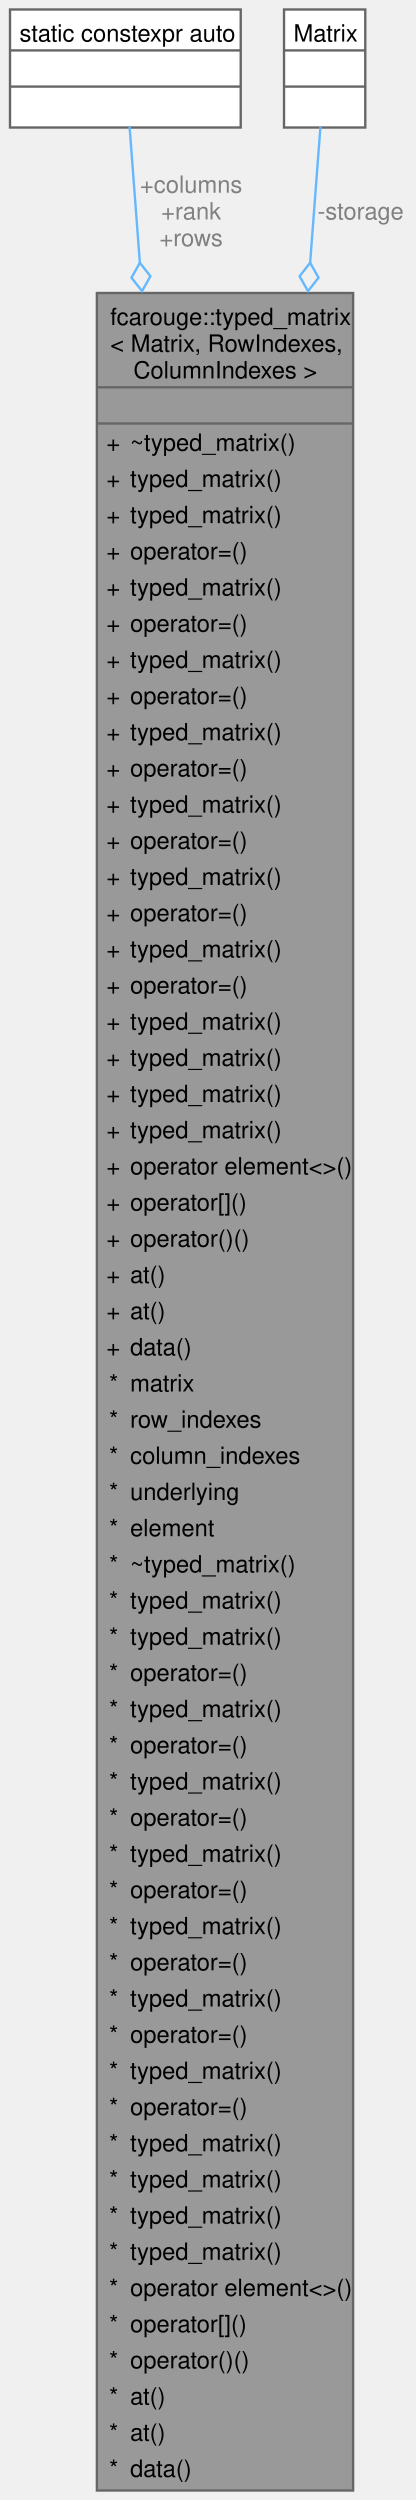
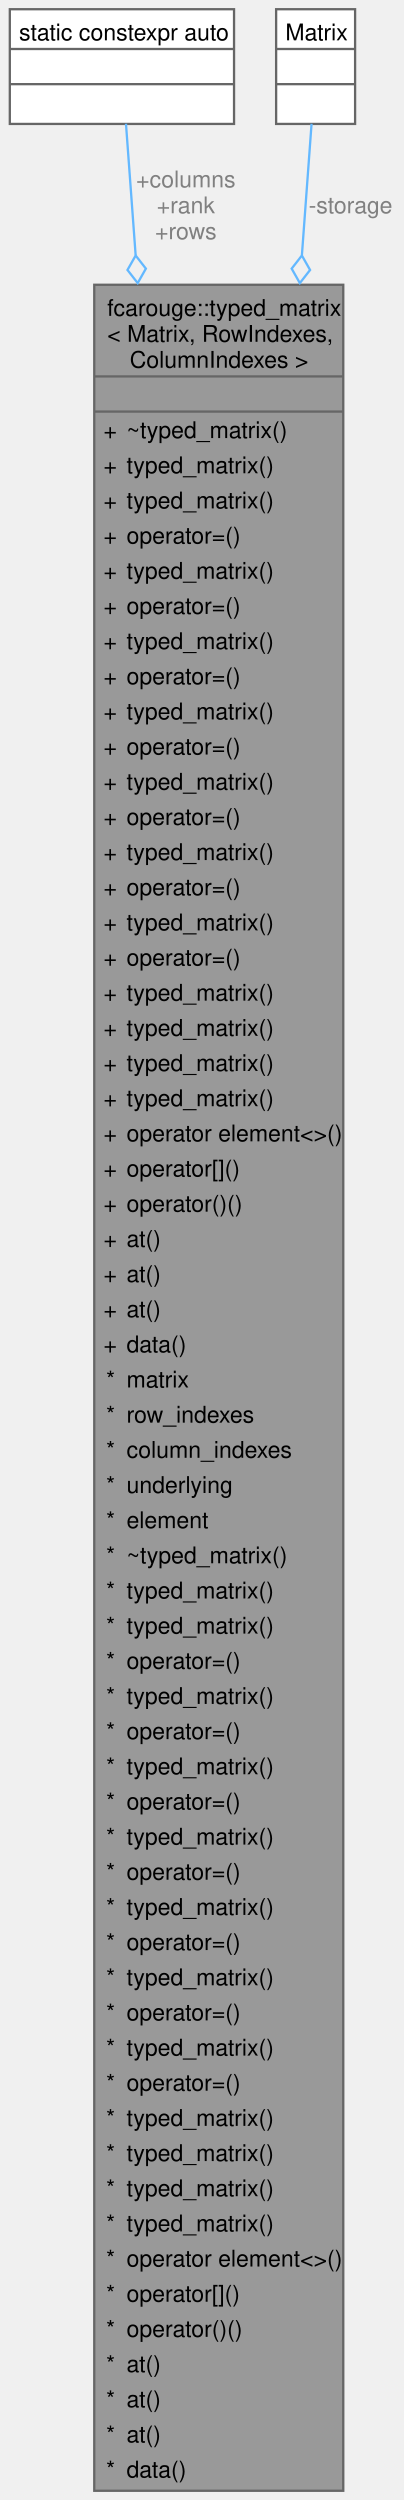
- <svg xmlns="http://www.w3.org/2000/svg" xmlns:xlink="http://www.w3.org/1999/xlink" width="175pt" height="1054pt" viewBox="0.00 0.00 174.53 1053.75">
-   <g id="graph0" class="graph" transform="scale(1 1) rotate(0) translate(4 1049.75)">
+ <svg xmlns="http://www.w3.org/2000/svg" xmlns:xlink="http://www.w3.org/1999/xlink" width="175pt" height="1084pt" viewBox="0.00 0.00 174.53 1084.25">
+   <g id="graph0" class="graph" transform="scale(1 1) rotate(0) translate(4 1080.25)">
    <g id="Node000001" class="node">
      <g id="a_Node000001">
        <a xlink:title="Strongly typed matrix.">
-           <polygon fill="#999999" stroke="none" points="144.62,-926.25 36.62,-926.25 36.62,0 144.62,0 144.62,-926.25" />
-           <text text-anchor="start" x="42.25" y="-912.75" font-family="Helvetica,sans-Serif" font-size="10.00">fcarouge::typed_matrix</text>
-           <text text-anchor="start" x="42.25" y="-901.5" font-family="Helvetica,sans-Serif" font-size="10.00">&lt; Matrix, RowIndexes,</text>
-           <text text-anchor="start" x="52" y="-890.25" font-family="Helvetica,sans-Serif" font-size="10.00"> ColumnIndexes &gt;</text>
-           <text text-anchor="start" x="89.12" y="-875" font-family="Helvetica,sans-Serif" font-size="10.00"> </text>
+           <polygon fill="#999999" stroke="none" points="144.62,-956.75 36.62,-956.75 36.62,0 144.62,0 144.62,-956.75" />
+           <text text-anchor="start" x="42.25" y="-943.25" font-family="Helvetica,sans-Serif" font-size="10.00">fcarouge::typed_matrix</text>
+           <text text-anchor="start" x="42.25" y="-932" font-family="Helvetica,sans-Serif" font-size="10.00">&lt; Matrix, RowIndexes,</text>
+           <text text-anchor="start" x="52" y="-920.75" font-family="Helvetica,sans-Serif" font-size="10.00"> ColumnIndexes &gt;</text>
+           <text text-anchor="start" x="89.12" y="-905.5" font-family="Helvetica,sans-Serif" font-size="10.00"> </text>
+           <text text-anchor="start" x="40.62" y="-890.25" font-family="Helvetica,sans-Serif" font-size="10.00">+</text>
+           <text text-anchor="start" x="50.62" y="-890.25" font-family="Helvetica,sans-Serif" font-size="10.00">~typed_matrix()</text>
+           <text text-anchor="start" x="40.62" y="-875" font-family="Helvetica,sans-Serif" font-size="10.00">+</text>
+           <text text-anchor="start" x="50.62" y="-875" font-family="Helvetica,sans-Serif" font-size="10.00">typed_matrix()</text>
          <text text-anchor="start" x="40.62" y="-859.75" font-family="Helvetica,sans-Serif" font-size="10.00">+</text>
-           <text text-anchor="start" x="50.62" y="-859.75" font-family="Helvetica,sans-Serif" font-size="10.00">~typed_matrix()</text>
+           <text text-anchor="start" x="50.62" y="-859.75" font-family="Helvetica,sans-Serif" font-size="10.00">typed_matrix()</text>
          <text text-anchor="start" x="40.62" y="-844.5" font-family="Helvetica,sans-Serif" font-size="10.00">+</text>
-           <text text-anchor="start" x="50.62" y="-844.5" font-family="Helvetica,sans-Serif" font-size="10.00">typed_matrix()</text>
+           <text text-anchor="start" x="50.62" y="-844.5" font-family="Helvetica,sans-Serif" font-size="10.00">operator=()</text>
          <text text-anchor="start" x="40.62" y="-829.25" font-family="Helvetica,sans-Serif" font-size="10.00">+</text>
          <text text-anchor="start" x="50.62" y="-829.25" font-family="Helvetica,sans-Serif" font-size="10.00">typed_matrix()</text>
          <text text-anchor="start" x="40.62" y="-814" font-family="Helvetica,sans-Serif" font-size="10.00">+</text>
          <text text-anchor="start" x="50.62" y="-814" font-family="Helvetica,sans-Serif" font-size="10.00">operator=()</text>
          <text text-anchor="start" x="40.62" y="-798.75" font-family="Helvetica,sans-Serif" font-size="10.00">+</text>
          <text text-anchor="start" x="50.62" y="-798.75" font-family="Helvetica,sans-Serif" font-size="10.00">typed_matrix()</text>
          <text text-anchor="start" x="40.62" y="-783.5" font-family="Helvetica,sans-Serif" font-size="10.00">+</text>
          <text text-anchor="start" x="50.62" y="-783.5" font-family="Helvetica,sans-Serif" font-size="10.00">operator=()</text>
          <text text-anchor="start" x="40.62" y="-768.25" font-family="Helvetica,sans-Serif" font-size="10.00">+</text>
          <text text-anchor="start" x="50.62" y="-768.25" font-family="Helvetica,sans-Serif" font-size="10.00">typed_matrix()</text>
          <text text-anchor="start" x="40.62" y="-753" font-family="Helvetica,sans-Serif" font-size="10.00">+</text>
          <text text-anchor="start" x="50.62" y="-753" font-family="Helvetica,sans-Serif" font-size="10.00">operator=()</text>
          <text text-anchor="start" x="40.62" y="-737.75" font-family="Helvetica,sans-Serif" font-size="10.00">+</text>
          <text text-anchor="start" x="50.62" y="-737.75" font-family="Helvetica,sans-Serif" font-size="10.00">typed_matrix()</text>
          <text text-anchor="start" x="40.62" y="-722.5" font-family="Helvetica,sans-Serif" font-size="10.00">+</text>
          <text text-anchor="start" x="50.62" y="-722.5" font-family="Helvetica,sans-Serif" font-size="10.00">operator=()</text>
          <text text-anchor="start" x="40.62" y="-707.25" font-family="Helvetica,sans-Serif" font-size="10.00">+</text>
          <text text-anchor="start" x="50.62" y="-707.25" font-family="Helvetica,sans-Serif" font-size="10.00">typed_matrix()</text>
          <text text-anchor="start" x="40.62" y="-692" font-family="Helvetica,sans-Serif" font-size="10.00">+</text>
          <text text-anchor="start" x="50.62" y="-692" font-family="Helvetica,sans-Serif" font-size="10.00">operator=()</text>
          <text text-anchor="start" x="40.62" y="-676.75" font-family="Helvetica,sans-Serif" font-size="10.00">+</text>
          <text text-anchor="start" x="50.62" y="-676.75" font-family="Helvetica,sans-Serif" font-size="10.00">typed_matrix()</text>
          <text text-anchor="start" x="40.62" y="-661.5" font-family="Helvetica,sans-Serif" font-size="10.00">+</text>
          <text text-anchor="start" x="50.62" y="-661.5" font-family="Helvetica,sans-Serif" font-size="10.00">operator=()</text>
          <text text-anchor="start" x="40.62" y="-646.25" font-family="Helvetica,sans-Serif" font-size="10.00">+</text>
          <text text-anchor="start" x="50.62" y="-646.25" font-family="Helvetica,sans-Serif" font-size="10.00">typed_matrix()</text>
          <text text-anchor="start" x="40.62" y="-631" font-family="Helvetica,sans-Serif" font-size="10.00">+</text>
-           <text text-anchor="start" x="50.62" y="-631" font-family="Helvetica,sans-Serif" font-size="10.00">operator=()</text>
+           <text text-anchor="start" x="50.62" y="-631" font-family="Helvetica,sans-Serif" font-size="10.00">typed_matrix()</text>
          <text text-anchor="start" x="40.62" y="-615.75" font-family="Helvetica,sans-Serif" font-size="10.00">+</text>
          <text text-anchor="start" x="50.62" y="-615.75" font-family="Helvetica,sans-Serif" font-size="10.00">typed_matrix()</text>
          <text text-anchor="start" x="40.62" y="-600.5" font-family="Helvetica,sans-Serif" font-size="10.00">+</text>
          <text text-anchor="start" x="50.62" y="-600.5" font-family="Helvetica,sans-Serif" font-size="10.00">typed_matrix()</text>
          <text text-anchor="start" x="40.62" y="-585.25" font-family="Helvetica,sans-Serif" font-size="10.00">+</text>
-           <text text-anchor="start" x="50.62" y="-585.25" font-family="Helvetica,sans-Serif" font-size="10.00">typed_matrix()</text>
+           <text text-anchor="start" x="50.62" y="-585.25" font-family="Helvetica,sans-Serif" font-size="10.00">operator element&lt;&gt;()</text>
          <text text-anchor="start" x="40.62" y="-570" font-family="Helvetica,sans-Serif" font-size="10.00">+</text>
-           <text text-anchor="start" x="50.62" y="-570" font-family="Helvetica,sans-Serif" font-size="10.00">typed_matrix()</text>
+           <text text-anchor="start" x="50.62" y="-570" font-family="Helvetica,sans-Serif" font-size="10.00">operator[]()</text>
          <text text-anchor="start" x="40.62" y="-554.75" font-family="Helvetica,sans-Serif" font-size="10.00">+</text>
-           <text text-anchor="start" x="50.62" y="-554.75" font-family="Helvetica,sans-Serif" font-size="10.00">operator element&lt;&gt;()</text>
+           <text text-anchor="start" x="50.62" y="-554.75" font-family="Helvetica,sans-Serif" font-size="10.00">operator()()</text>
          <text text-anchor="start" x="40.62" y="-539.5" font-family="Helvetica,sans-Serif" font-size="10.00">+</text>
-           <text text-anchor="start" x="50.62" y="-539.5" font-family="Helvetica,sans-Serif" font-size="10.00">operator[]()</text>
+           <text text-anchor="start" x="50.62" y="-539.5" font-family="Helvetica,sans-Serif" font-size="10.00">at()</text>
          <text text-anchor="start" x="40.62" y="-524.25" font-family="Helvetica,sans-Serif" font-size="10.00">+</text>
-           <text text-anchor="start" x="50.62" y="-524.25" font-family="Helvetica,sans-Serif" font-size="10.00">operator()()</text>
+           <text text-anchor="start" x="50.62" y="-524.25" font-family="Helvetica,sans-Serif" font-size="10.00">at()</text>
          <text text-anchor="start" x="40.62" y="-509" font-family="Helvetica,sans-Serif" font-size="10.00">+</text>
          <text text-anchor="start" x="50.62" y="-509" font-family="Helvetica,sans-Serif" font-size="10.00">at()</text>
          <text text-anchor="start" x="40.62" y="-493.75" font-family="Helvetica,sans-Serif" font-size="10.00">+</text>
-           <text text-anchor="start" x="50.62" y="-493.75" font-family="Helvetica,sans-Serif" font-size="10.00">at()</text>
-           <text text-anchor="start" x="40.62" y="-478.5" font-family="Helvetica,sans-Serif" font-size="10.00">+</text>
-           <text text-anchor="start" x="50.62" y="-478.5" font-family="Helvetica,sans-Serif" font-size="10.00">data()</text>
+           <text text-anchor="start" x="50.62" y="-493.75" font-family="Helvetica,sans-Serif" font-size="10.00">data()</text>
+           <text text-anchor="start" x="41.75" y="-478.5" font-family="Helvetica,sans-Serif" font-size="10.00">*</text>
+           <text text-anchor="start" x="50.62" y="-478.5" font-family="Helvetica,sans-Serif" font-size="10.00">matrix</text>
          <text text-anchor="start" x="41.75" y="-463.25" font-family="Helvetica,sans-Serif" font-size="10.00">*</text>
-           <text text-anchor="start" x="50.62" y="-463.25" font-family="Helvetica,sans-Serif" font-size="10.00">matrix</text>
+           <text text-anchor="start" x="50.62" y="-463.25" font-family="Helvetica,sans-Serif" font-size="10.00">row_indexes</text>
          <text text-anchor="start" x="41.75" y="-448" font-family="Helvetica,sans-Serif" font-size="10.00">*</text>
-           <text text-anchor="start" x="50.62" y="-448" font-family="Helvetica,sans-Serif" font-size="10.00">row_indexes</text>
+           <text text-anchor="start" x="50.62" y="-448" font-family="Helvetica,sans-Serif" font-size="10.00">column_indexes</text>
          <text text-anchor="start" x="41.75" y="-432.75" font-family="Helvetica,sans-Serif" font-size="10.00">*</text>
-           <text text-anchor="start" x="50.62" y="-432.75" font-family="Helvetica,sans-Serif" font-size="10.00">column_indexes</text>
+           <text text-anchor="start" x="50.62" y="-432.75" font-family="Helvetica,sans-Serif" font-size="10.00">underlying</text>
          <text text-anchor="start" x="41.75" y="-417.5" font-family="Helvetica,sans-Serif" font-size="10.00">*</text>
-           <text text-anchor="start" x="50.62" y="-417.5" font-family="Helvetica,sans-Serif" font-size="10.00">underlying</text>
+           <text text-anchor="start" x="50.62" y="-417.5" font-family="Helvetica,sans-Serif" font-size="10.00">element</text>
          <text text-anchor="start" x="41.75" y="-402.25" font-family="Helvetica,sans-Serif" font-size="10.00">*</text>
-           <text text-anchor="start" x="50.62" y="-402.25" font-family="Helvetica,sans-Serif" font-size="10.00">element</text>
+           <text text-anchor="start" x="50.62" y="-402.25" font-family="Helvetica,sans-Serif" font-size="10.00">~typed_matrix()</text>
          <text text-anchor="start" x="41.75" y="-387" font-family="Helvetica,sans-Serif" font-size="10.00">*</text>
-           <text text-anchor="start" x="50.62" y="-387" font-family="Helvetica,sans-Serif" font-size="10.00">~typed_matrix()</text>
+           <text text-anchor="start" x="50.62" y="-387" font-family="Helvetica,sans-Serif" font-size="10.00">typed_matrix()</text>
          <text text-anchor="start" x="41.75" y="-371.75" font-family="Helvetica,sans-Serif" font-size="10.00">*</text>
          <text text-anchor="start" x="50.62" y="-371.75" font-family="Helvetica,sans-Serif" font-size="10.00">typed_matrix()</text>
          <text text-anchor="start" x="41.75" y="-356.5" font-family="Helvetica,sans-Serif" font-size="10.00">*</text>
-           <text text-anchor="start" x="50.62" y="-356.5" font-family="Helvetica,sans-Serif" font-size="10.00">typed_matrix()</text>
+           <text text-anchor="start" x="50.62" y="-356.5" font-family="Helvetica,sans-Serif" font-size="10.00">operator=()</text>
          <text text-anchor="start" x="41.75" y="-341.25" font-family="Helvetica,sans-Serif" font-size="10.00">*</text>
-           <text text-anchor="start" x="50.62" y="-341.25" font-family="Helvetica,sans-Serif" font-size="10.00">operator=()</text>
+           <text text-anchor="start" x="50.62" y="-341.25" font-family="Helvetica,sans-Serif" font-size="10.00">typed_matrix()</text>
          <text text-anchor="start" x="41.75" y="-326" font-family="Helvetica,sans-Serif" font-size="10.00">*</text>
-           <text text-anchor="start" x="50.62" y="-326" font-family="Helvetica,sans-Serif" font-size="10.00">typed_matrix()</text>
+           <text text-anchor="start" x="50.62" y="-326" font-family="Helvetica,sans-Serif" font-size="10.00">operator=()</text>
          <text text-anchor="start" x="41.75" y="-310.75" font-family="Helvetica,sans-Serif" font-size="10.00">*</text>
-           <text text-anchor="start" x="50.62" y="-310.75" font-family="Helvetica,sans-Serif" font-size="10.00">operator=()</text>
+           <text text-anchor="start" x="50.62" y="-310.75" font-family="Helvetica,sans-Serif" font-size="10.00">typed_matrix()</text>
          <text text-anchor="start" x="41.75" y="-295.5" font-family="Helvetica,sans-Serif" font-size="10.00">*</text>
-           <text text-anchor="start" x="50.62" y="-295.5" font-family="Helvetica,sans-Serif" font-size="10.00">typed_matrix()</text>
+           <text text-anchor="start" x="50.62" y="-295.5" font-family="Helvetica,sans-Serif" font-size="10.00">operator=()</text>
          <text text-anchor="start" x="41.75" y="-280.25" font-family="Helvetica,sans-Serif" font-size="10.00">*</text>
-           <text text-anchor="start" x="50.62" y="-280.25" font-family="Helvetica,sans-Serif" font-size="10.00">operator=()</text>
+           <text text-anchor="start" x="50.62" y="-280.25" font-family="Helvetica,sans-Serif" font-size="10.00">typed_matrix()</text>
          <text text-anchor="start" x="41.75" y="-265" font-family="Helvetica,sans-Serif" font-size="10.00">*</text>
-           <text text-anchor="start" x="50.62" y="-265" font-family="Helvetica,sans-Serif" font-size="10.00">typed_matrix()</text>
+           <text text-anchor="start" x="50.62" y="-265" font-family="Helvetica,sans-Serif" font-size="10.00">operator=()</text>
          <text text-anchor="start" x="41.75" y="-249.75" font-family="Helvetica,sans-Serif" font-size="10.00">*</text>
-           <text text-anchor="start" x="50.62" y="-249.75" font-family="Helvetica,sans-Serif" font-size="10.00">operator=()</text>
+           <text text-anchor="start" x="50.62" y="-249.75" font-family="Helvetica,sans-Serif" font-size="10.00">typed_matrix()</text>
          <text text-anchor="start" x="41.75" y="-234.5" font-family="Helvetica,sans-Serif" font-size="10.00">*</text>
-           <text text-anchor="start" x="50.62" y="-234.5" font-family="Helvetica,sans-Serif" font-size="10.00">typed_matrix()</text>
+           <text text-anchor="start" x="50.62" y="-234.5" font-family="Helvetica,sans-Serif" font-size="10.00">operator=()</text>
          <text text-anchor="start" x="41.75" y="-219.25" font-family="Helvetica,sans-Serif" font-size="10.00">*</text>
-           <text text-anchor="start" x="50.62" y="-219.25" font-family="Helvetica,sans-Serif" font-size="10.00">operator=()</text>
+           <text text-anchor="start" x="50.62" y="-219.25" font-family="Helvetica,sans-Serif" font-size="10.00">typed_matrix()</text>
          <text text-anchor="start" x="41.75" y="-204" font-family="Helvetica,sans-Serif" font-size="10.00">*</text>
-           <text text-anchor="start" x="50.62" y="-204" font-family="Helvetica,sans-Serif" font-size="10.00">typed_matrix()</text>
+           <text text-anchor="start" x="50.62" y="-204" font-family="Helvetica,sans-Serif" font-size="10.00">operator=()</text>
          <text text-anchor="start" x="41.75" y="-188.75" font-family="Helvetica,sans-Serif" font-size="10.00">*</text>
-           <text text-anchor="start" x="50.62" y="-188.75" font-family="Helvetica,sans-Serif" font-size="10.00">operator=()</text>
+           <text text-anchor="start" x="50.62" y="-188.75" font-family="Helvetica,sans-Serif" font-size="10.00">typed_matrix()</text>
          <text text-anchor="start" x="41.75" y="-173.5" font-family="Helvetica,sans-Serif" font-size="10.00">*</text>
-           <text text-anchor="start" x="50.62" y="-173.5" font-family="Helvetica,sans-Serif" font-size="10.00">typed_matrix()</text>
+           <text text-anchor="start" x="50.62" y="-173.5" font-family="Helvetica,sans-Serif" font-size="10.00">operator=()</text>
          <text text-anchor="start" x="41.75" y="-158.25" font-family="Helvetica,sans-Serif" font-size="10.00">*</text>
-           <text text-anchor="start" x="50.62" y="-158.25" font-family="Helvetica,sans-Serif" font-size="10.00">operator=()</text>
+           <text text-anchor="start" x="50.62" y="-158.25" font-family="Helvetica,sans-Serif" font-size="10.00">typed_matrix()</text>
          <text text-anchor="start" x="41.75" y="-143" font-family="Helvetica,sans-Serif" font-size="10.00">*</text>
          <text text-anchor="start" x="50.62" y="-143" font-family="Helvetica,sans-Serif" font-size="10.00">typed_matrix()</text>
          <text text-anchor="start" x="41.75" y="-127.75" font-family="Helvetica,sans-Serif" font-size="10.00">*</text>
          <text text-anchor="start" x="50.62" y="-127.75" font-family="Helvetica,sans-Serif" font-size="10.00">typed_matrix()</text>
          <text text-anchor="start" x="41.75" y="-112.5" font-family="Helvetica,sans-Serif" font-size="10.00">*</text>
          <text text-anchor="start" x="50.62" y="-112.5" font-family="Helvetica,sans-Serif" font-size="10.00">typed_matrix()</text>
          <text text-anchor="start" x="41.75" y="-97.25" font-family="Helvetica,sans-Serif" font-size="10.00">*</text>
-           <text text-anchor="start" x="50.62" y="-97.25" font-family="Helvetica,sans-Serif" font-size="10.00">typed_matrix()</text>
+           <text text-anchor="start" x="50.62" y="-97.25" font-family="Helvetica,sans-Serif" font-size="10.00">operator element&lt;&gt;()</text>
          <text text-anchor="start" x="41.75" y="-82" font-family="Helvetica,sans-Serif" font-size="10.00">*</text>
-           <text text-anchor="start" x="50.62" y="-82" font-family="Helvetica,sans-Serif" font-size="10.00">operator element&lt;&gt;()</text>
+           <text text-anchor="start" x="50.62" y="-82" font-family="Helvetica,sans-Serif" font-size="10.00">operator[]()</text>
          <text text-anchor="start" x="41.75" y="-66.75" font-family="Helvetica,sans-Serif" font-size="10.00">*</text>
-           <text text-anchor="start" x="50.62" y="-66.75" font-family="Helvetica,sans-Serif" font-size="10.00">operator[]()</text>
+           <text text-anchor="start" x="50.62" y="-66.75" font-family="Helvetica,sans-Serif" font-size="10.00">operator()()</text>
          <text text-anchor="start" x="41.75" y="-51.5" font-family="Helvetica,sans-Serif" font-size="10.00">*</text>
-           <text text-anchor="start" x="50.62" y="-51.5" font-family="Helvetica,sans-Serif" font-size="10.00">operator()()</text>
+           <text text-anchor="start" x="50.62" y="-51.5" font-family="Helvetica,sans-Serif" font-size="10.00">at()</text>
          <text text-anchor="start" x="41.75" y="-36.25" font-family="Helvetica,sans-Serif" font-size="10.00">*</text>
          <text text-anchor="start" x="50.62" y="-36.25" font-family="Helvetica,sans-Serif" font-size="10.00">at()</text>
          <text text-anchor="start" x="41.75" y="-21" font-family="Helvetica,sans-Serif" font-size="10.00">*</text>
          <text text-anchor="start" x="50.62" y="-21" font-family="Helvetica,sans-Serif" font-size="10.00">at()</text>
          <text text-anchor="start" x="41.75" y="-5.75" font-family="Helvetica,sans-Serif" font-size="10.00">*</text>
          <text text-anchor="start" x="50.62" y="-5.75" font-family="Helvetica,sans-Serif" font-size="10.00">data()</text>
-           <polygon fill="#666666" stroke="#666666" points="36.62,-886.5 36.62,-886.5 144.62,-886.5 144.62,-886.5 36.62,-886.5" />
-           <polygon fill="#666666" stroke="#666666" points="36.62,-871.25 36.62,-871.25 144.62,-871.25 144.62,-871.25 36.62,-871.25" />
-           <polygon fill="none" stroke="#666666" points="36.62,0 36.62,-926.25 144.62,-926.25 144.62,0 36.62,0" />
+           <polygon fill="#666666" stroke="#666666" points="36.62,-917 36.62,-917 144.62,-917 144.62,-917 36.62,-917" />
+           <polygon fill="#666666" stroke="#666666" points="36.62,-901.75 36.62,-901.75 144.62,-901.75 144.62,-901.75 36.62,-901.75" />
+           <polygon fill="none" stroke="#666666" points="36.62,0 36.62,-956.75 144.62,-956.75 144.62,0 36.62,0" />
        </a>
      </g>
    </g>
    <g id="Node000002" class="node">
      <g id="a_Node000002">
        <a xlink:title=" ">
-           <polygon fill="white" stroke="none" points="97.25,-1045.75 0,-1045.75 0,-996 97.25,-996 97.25,-1045.75" />
-           <text text-anchor="start" x="4" y="-1032.25" font-family="Helvetica,sans-Serif" font-size="10.00">static constexpr auto</text>
-           <text text-anchor="start" x="47.12" y="-1017" font-family="Helvetica,sans-Serif" font-size="10.00"> </text>
-           <text text-anchor="start" x="47.12" y="-1001.75" font-family="Helvetica,sans-Serif" font-size="10.00"> </text>
-           <polygon fill="#666666" stroke="#666666" points="0,-1028.5 0,-1028.5 97.25,-1028.5 97.25,-1028.5 0,-1028.5" />
-           <polygon fill="#666666" stroke="#666666" points="0,-1013.25 0,-1013.25 97.25,-1013.25 97.25,-1013.25 0,-1013.25" />
-           <polygon fill="none" stroke="#666666" points="0,-996 0,-1045.75 97.25,-1045.75 97.25,-996 0,-996" />
+           <polygon fill="white" stroke="none" points="97.25,-1076.25 0,-1076.25 0,-1026.5 97.25,-1026.5 97.25,-1076.25" />
+           <text text-anchor="start" x="4" y="-1062.75" font-family="Helvetica,sans-Serif" font-size="10.00">static constexpr auto</text>
+           <text text-anchor="start" x="47.12" y="-1047.5" font-family="Helvetica,sans-Serif" font-size="10.00"> </text>
+           <text text-anchor="start" x="47.12" y="-1032.25" font-family="Helvetica,sans-Serif" font-size="10.00"> </text>
+           <polygon fill="#666666" stroke="#666666" points="0,-1059 0,-1059 97.25,-1059 97.25,-1059 0,-1059" />
+           <polygon fill="#666666" stroke="#666666" points="0,-1043.75 0,-1043.75 97.25,-1043.75 97.25,-1043.75 0,-1043.75" />
+           <polygon fill="none" stroke="#666666" points="0,-1026.5 0,-1076.25 97.25,-1076.25 97.25,-1026.5 0,-1026.5" />
        </a>
      </g>
    </g>
    <g id="edge1_Node000001_Node000002" class="edge">
      <g id="a_edge1_Node000001_Node000002">
        <a xlink:title=" ">
-           <path fill="none" stroke="#63b8ff" d="M50.4,-996.35C51.47,-982.28 52.96,-962.52 54.75,-938.85" />
-           <polygon fill="none" stroke="#63b8ff" points="54.74,-938.99 51.2,-932.71 55.64,-927.03 59.18,-933.31 54.74,-938.99" />
+           <path fill="none" stroke="#63b8ff" d="M50.38,-1026.57C51.41,-1012.57 52.84,-993.01 54.57,-969.57" />
+           <polygon fill="none" stroke="#63b8ff" points="54.58,-969.44 51.03,-963.16 55.46,-957.47 59.01,-963.75 54.58,-969.44" />
        </a>
      </g>
-       <text text-anchor="middle" x="76.33" y="-968.5" font-family="Helvetica,sans-Serif" font-size="10.00" fill="grey"> +columns</text>
-       <text text-anchor="middle" x="76.33" y="-957.25" font-family="Helvetica,sans-Serif" font-size="10.00" fill="grey">+rank</text>
-       <text text-anchor="middle" x="76.33" y="-946" font-family="Helvetica,sans-Serif" font-size="10.00" fill="grey">+rows</text>
+       <text text-anchor="middle" x="76.33" y="-999" font-family="Helvetica,sans-Serif" font-size="10.00" fill="grey"> +columns</text>
+       <text text-anchor="middle" x="76.33" y="-987.75" font-family="Helvetica,sans-Serif" font-size="10.00" fill="grey">+rank</text>
+       <text text-anchor="middle" x="76.33" y="-976.5" font-family="Helvetica,sans-Serif" font-size="10.00" fill="grey">+rows</text>
    </g>
    <g id="Node000003" class="node">
      <g id="a_Node000003">
        <a xlink:title=" ">
-           <polygon fill="white" stroke="none" points="149.75,-1045.75 115.5,-1045.75 115.5,-996 149.75,-996 149.75,-1045.75" />
-           <text text-anchor="start" x="119.5" y="-1032.25" font-family="Helvetica,sans-Serif" font-size="10.00">Matrix</text>
-           <text text-anchor="start" x="131.12" y="-1017" font-family="Helvetica,sans-Serif" font-size="10.00"> </text>
-           <text text-anchor="start" x="131.12" y="-1001.75" font-family="Helvetica,sans-Serif" font-size="10.00"> </text>
-           <polygon fill="#666666" stroke="#666666" points="115.5,-1028.5 115.5,-1028.5 149.75,-1028.5 149.75,-1028.5 115.5,-1028.5" />
-           <polygon fill="#666666" stroke="#666666" points="115.5,-1013.25 115.5,-1013.25 149.75,-1013.25 149.75,-1013.25 115.5,-1013.25" />
-           <polygon fill="none" stroke="#666666" points="115.5,-996 115.5,-1045.75 149.75,-1045.75 149.75,-996 115.5,-996" />
+           <polygon fill="white" stroke="none" points="149.75,-1076.25 115.5,-1076.25 115.5,-1026.5 149.75,-1026.5 149.75,-1076.25" />
+           <text text-anchor="start" x="119.5" y="-1062.75" font-family="Helvetica,sans-Serif" font-size="10.00">Matrix</text>
+           <text text-anchor="start" x="131.12" y="-1047.5" font-family="Helvetica,sans-Serif" font-size="10.00"> </text>
+           <text text-anchor="start" x="131.12" y="-1032.25" font-family="Helvetica,sans-Serif" font-size="10.00"> </text>
+           <polygon fill="#666666" stroke="#666666" points="115.5,-1059 115.5,-1059 149.75,-1059 149.75,-1059 115.5,-1059" />
+           <polygon fill="#666666" stroke="#666666" points="115.5,-1043.75 115.5,-1043.75 149.75,-1043.75 149.75,-1043.75 115.5,-1043.75" />
+           <polygon fill="none" stroke="#666666" points="115.5,-1026.5 115.5,-1076.25 149.75,-1076.25 149.75,-1026.5 115.5,-1026.5" />
        </a>
      </g>
    </g>
    <g id="edge2_Node000001_Node000003" class="edge">
      <g id="a_edge2_Node000001_Node000003">
        <a xlink:title=" ">
-           <path fill="none" stroke="#63b8ff" d="M130.85,-996.35C129.78,-982.28 128.29,-962.52 126.5,-938.85" />
-           <polygon fill="none" stroke="#63b8ff" points="126.51,-938.99 122.07,-933.31 125.61,-927.03 130.05,-932.71 126.51,-938.99" />
+           <path fill="none" stroke="#63b8ff" d="M130.87,-1026.57C129.84,-1012.57 128.41,-993.01 126.68,-969.57" />
+           <polygon fill="none" stroke="#63b8ff" points="126.67,-969.44 122.24,-963.75 125.79,-957.47 130.22,-963.16 126.67,-969.44" />
        </a>
      </g>
-       <text text-anchor="middle" x="147.78" y="-957.25" font-family="Helvetica,sans-Serif" font-size="10.00" fill="grey"> -storage</text>
+       <text text-anchor="middle" x="147.78" y="-987.75" font-family="Helvetica,sans-Serif" font-size="10.00" fill="grey"> -storage</text>
    </g>
  </g>
</svg>
